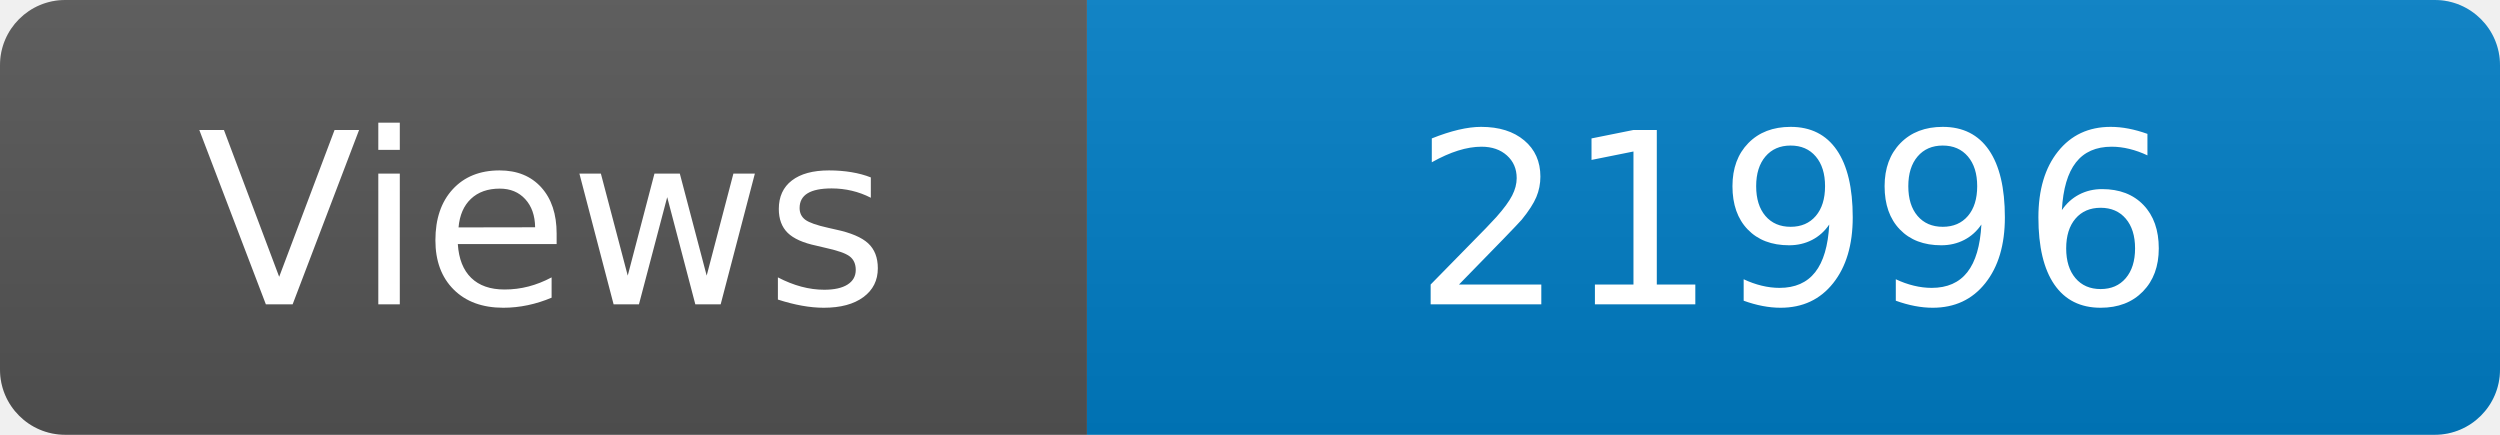
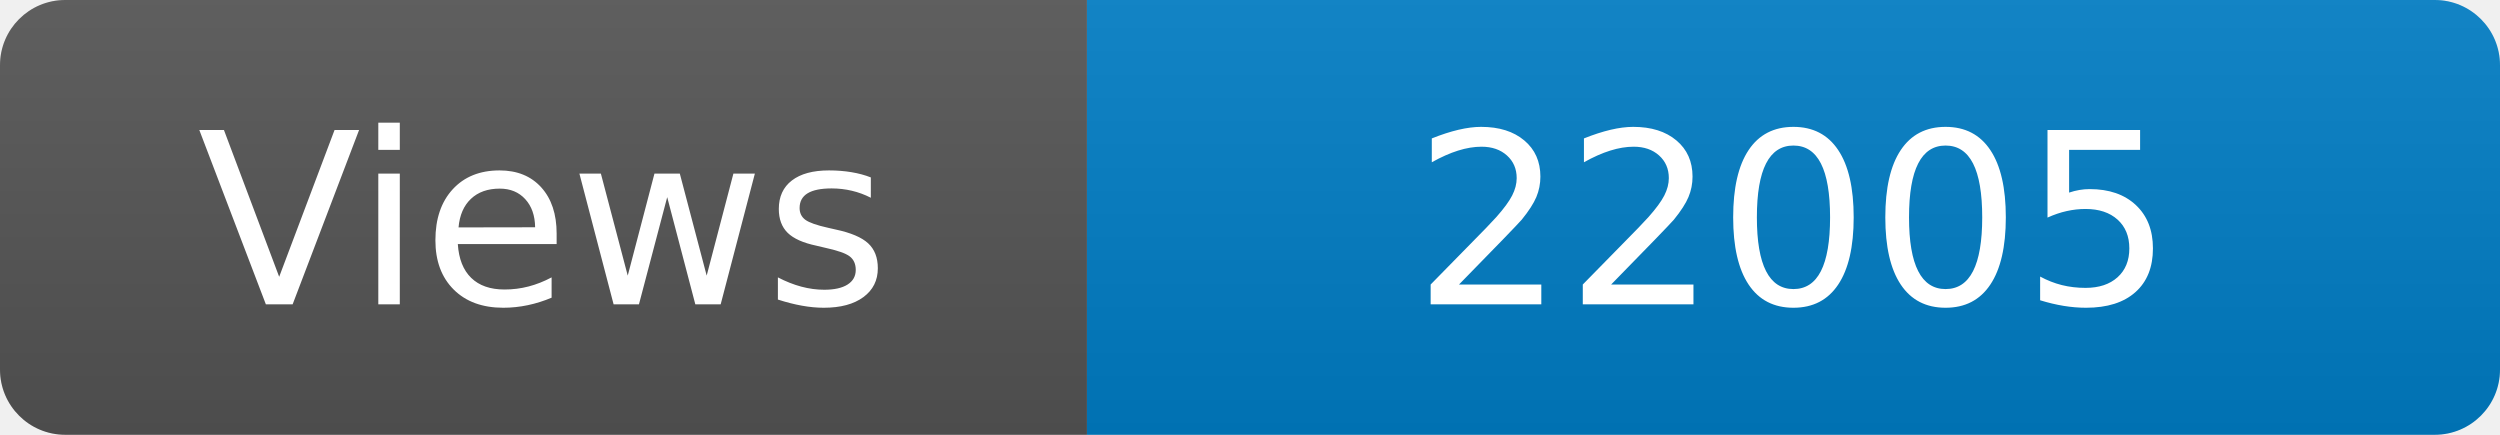
<svg xmlns="http://www.w3.org/2000/svg" width="115" height="20" role="img" aria-label="Maintained?: yes">
  <linearGradient id="s" x2="0" y2="100%">
    <stop offset="0" stop-color="#bbb" stop-opacity=".1" />
    <stop offset="1" stop-opacity=".1" />
  </linearGradient>
  <clipPath id="r">
    <rect width="115" height="20" rx="3" fill="#fff" />
  </clipPath>
  <g clip-path="url(#r)">
    <rect width="50" height="20" fill="#555" />
    <rect x="50" width="160" height="20" fill="#007ec6" />
    <rect width="115" height="20" fill="url(#s)" />
  </g>
  <g fill="#fff" text-anchor="middle" font-family="Verdana,Geneva,DejaVu Sans,sans-serif" font-size="110">
    <text x="250" y="140" transform="scale(.1)" fill="#fff">Views</text>
-     <text x="825" y="140" transform="scale(.1)" fill="#fff">21996</text>
+     <text x="825" y="140" transform="scale(.1)" fill="#fff">22005</text>
  </g>
</svg>
